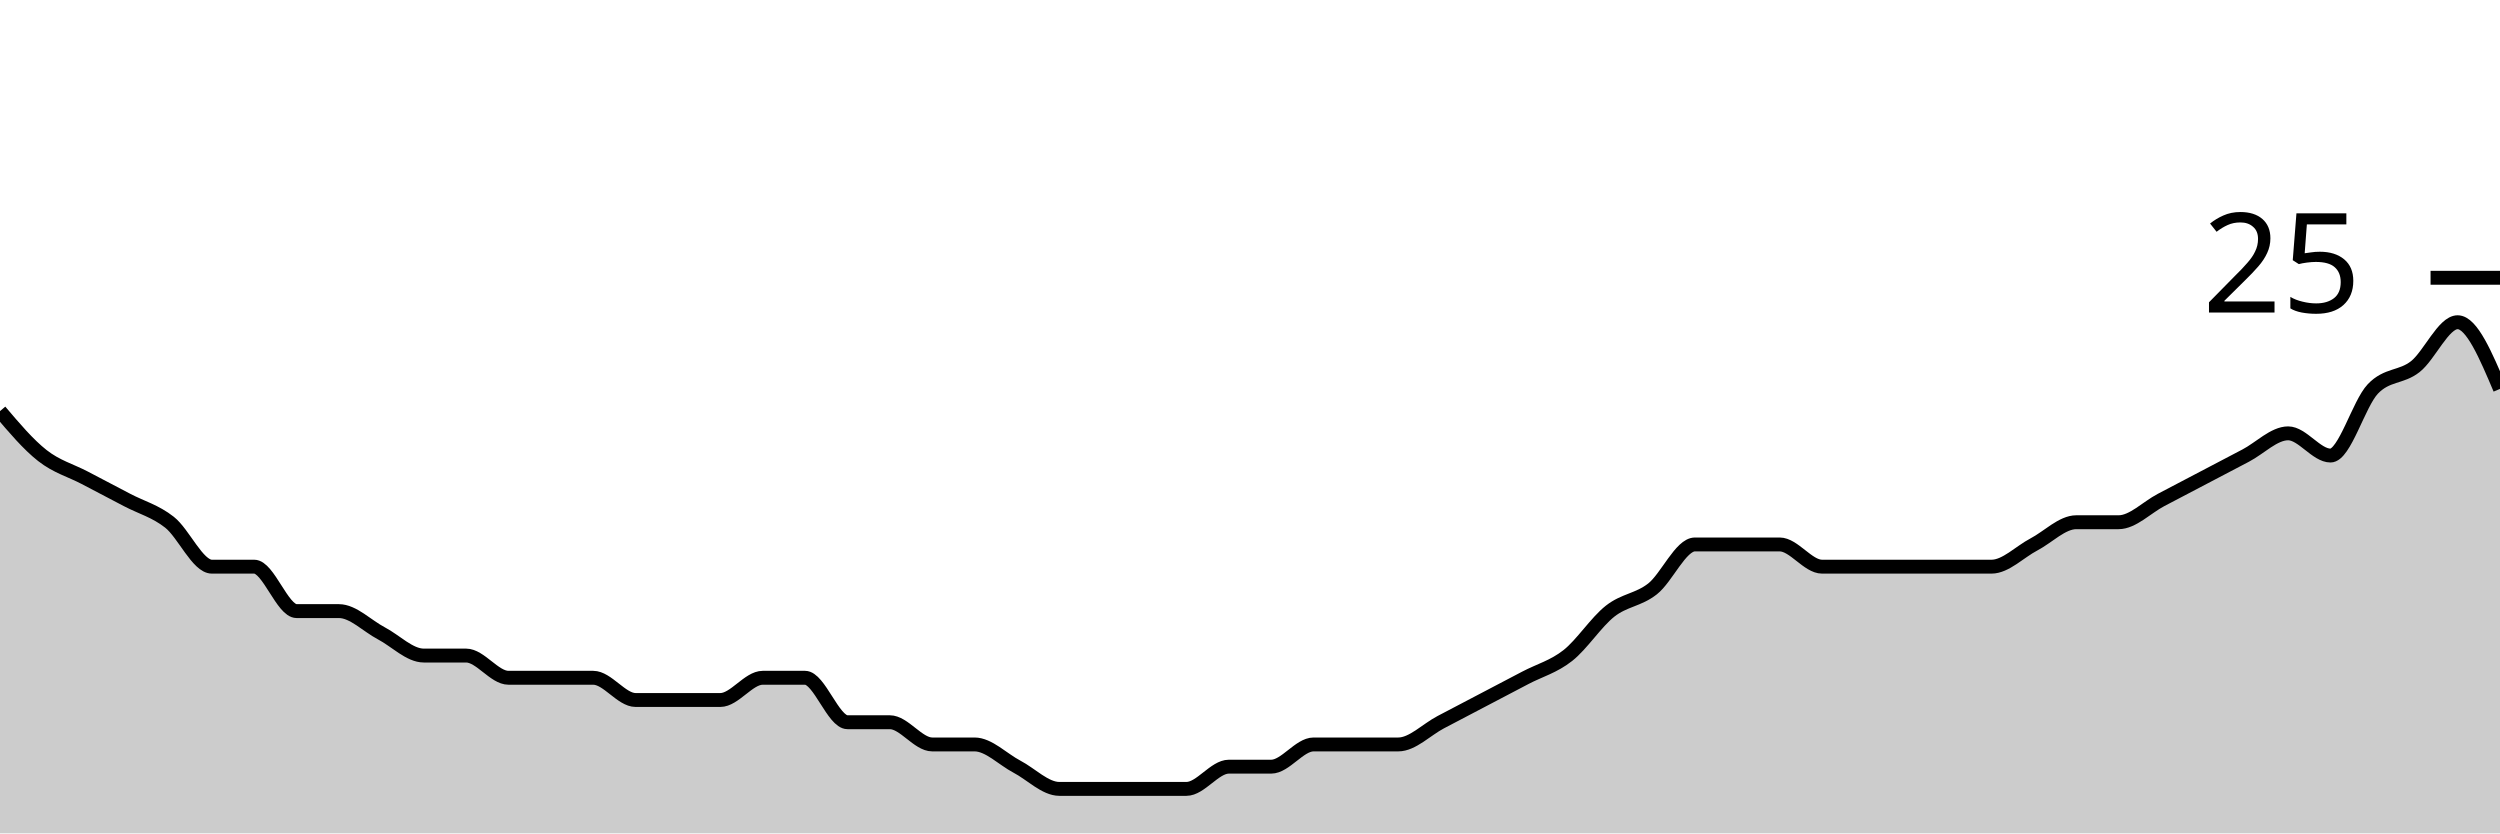
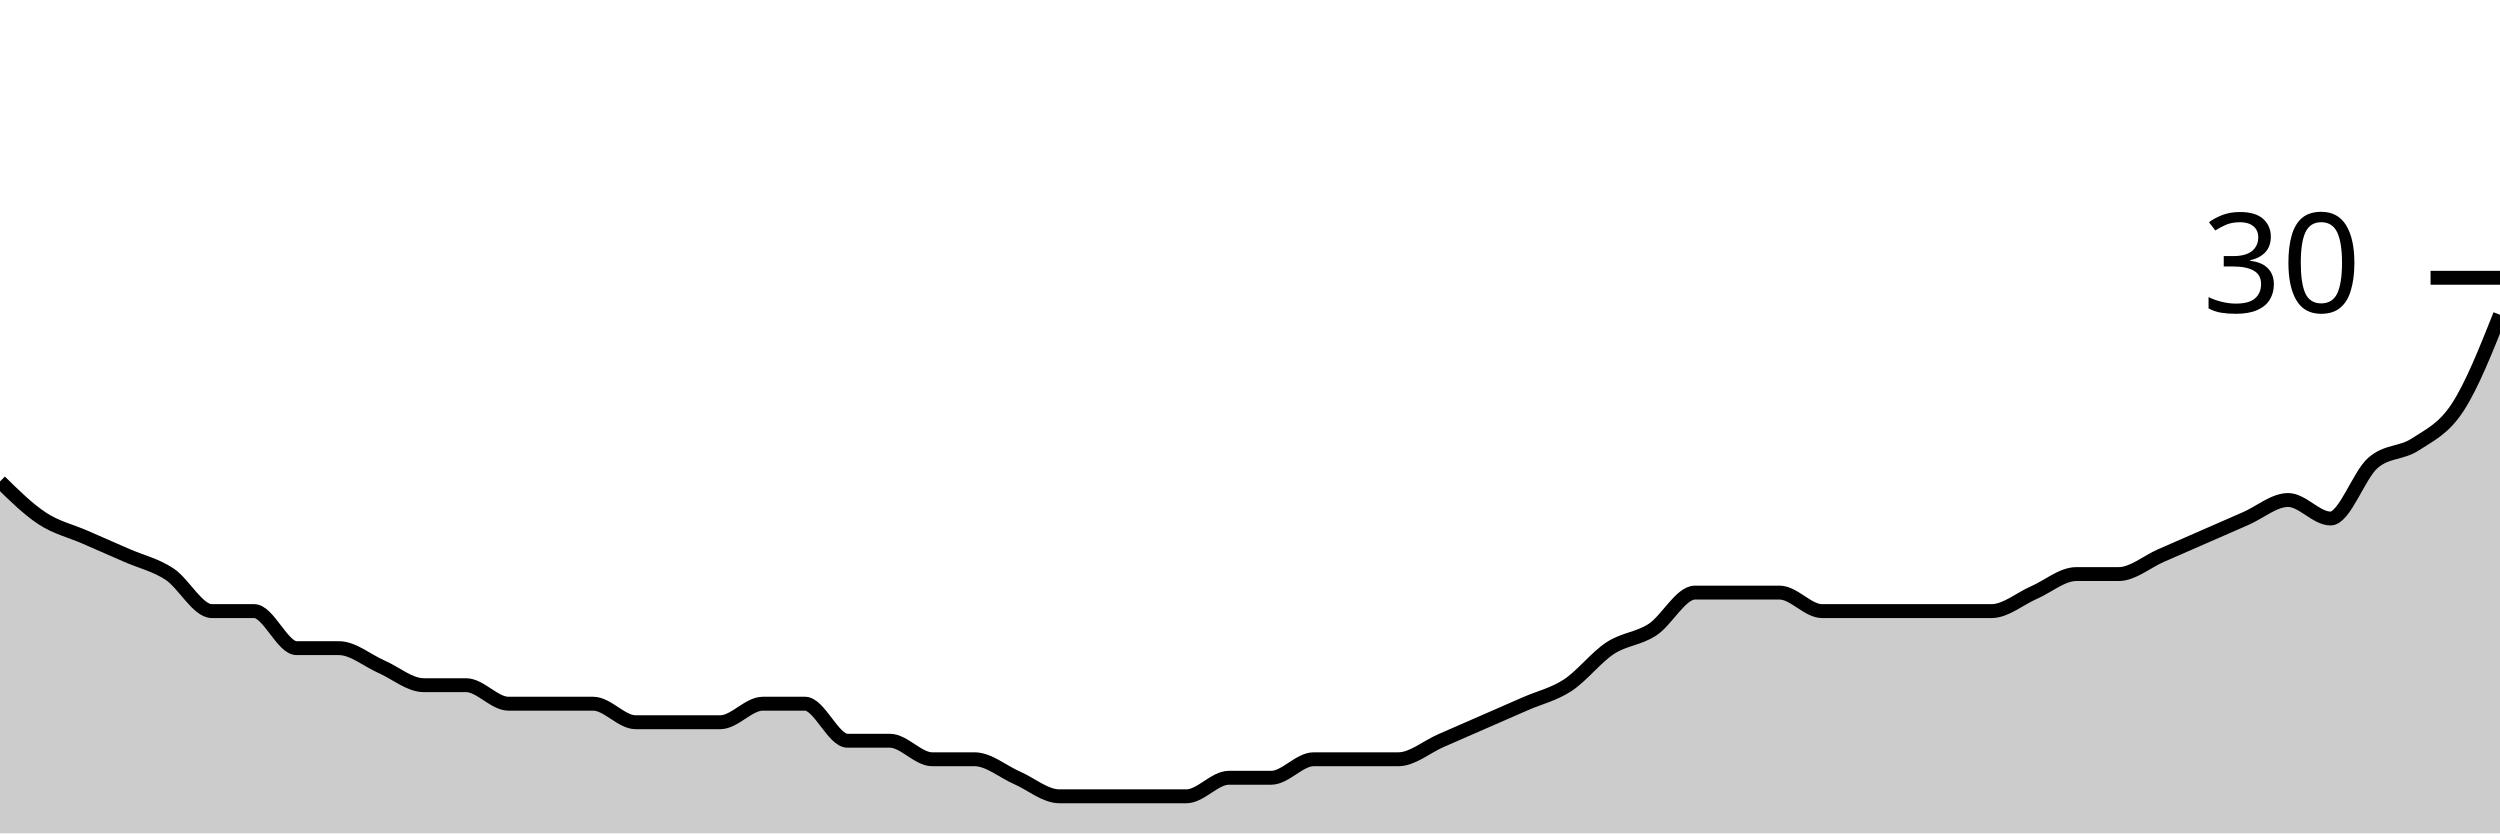
<svg xmlns="http://www.w3.org/2000/svg" viewBox="0 0 180 60">
  <g transform="translate(0,20)">
-     <path class="area" fill="rgba(0, 0, 0, 0.2)" d="M0,9.6C1.017,10.8,2.034,12,3.051,12.8C4.068,13.6,5.085,13.867,6.102,14.4C7.119,14.933,8.136,15.467,9.153,16C10.169,16.533,11.186,16.8,12.203,17.6C13.22,18.4,14.237,20.8,15.254,20.8C16.271,20.8,17.288,20.8,18.305,20.8C19.322,20.8,20.339,24,21.356,24C22.373,24,23.39,24,24.407,24C25.424,24,26.441,25.067,27.458,25.6C28.475,26.133,29.492,27.2,30.508,27.2C31.525,27.2,32.542,27.2,33.559,27.2C34.576,27.2,35.593,28.8,36.61,28.8C37.627,28.8,38.644,28.8,39.661,28.8C40.678,28.8,41.695,28.8,42.712,28.8C43.729,28.8,44.746,30.4,45.763,30.4C46.78,30.4,47.797,30.4,48.814,30.4C49.831,30.4,50.847,30.4,51.864,30.4C52.881,30.4,53.898,28.8,54.915,28.8C55.932,28.8,56.949,28.8,57.966,28.8C58.983,28.8,60,32,61.017,32C62.034,32,63.051,32,64.068,32C65.085,32,66.102,33.6,67.119,33.6C68.136,33.6,69.153,33.6,70.169,33.6C71.186,33.6,72.203,34.667,73.22,35.2C74.237,35.733,75.254,36.8,76.271,36.8C77.288,36.8,78.305,36.8,79.322,36.8C80.339,36.8,81.356,36.8,82.373,36.8C83.39,36.8,84.407,36.8,85.424,36.8C86.441,36.8,87.458,35.2,88.475,35.2C89.492,35.2,90.508,35.2,91.525,35.2C92.542,35.2,93.559,33.6,94.576,33.6C95.593,33.6,96.61,33.6,97.627,33.6C98.644,33.6,99.661,33.6,100.678,33.6C101.695,33.6,102.712,32.533,103.729,32C104.746,31.467,105.763,30.933,106.78,30.4C107.797,29.867,108.814,29.333,109.831,28.8C110.847,28.267,111.864,28,112.881,27.2C113.898,26.4,114.915,24.8,115.932,24C116.949,23.2,117.966,23.2,118.983,22.4C120,21.6,121.017,19.2,122.034,19.2C123.051,19.2,124.068,19.2,125.085,19.2C126.102,19.2,127.119,19.2,128.136,19.2C129.153,19.2,130.169,20.8,131.186,20.8C132.203,20.8,133.22,20.8,134.237,20.8C135.254,20.8,136.271,20.8,137.288,20.8C138.305,20.8,139.322,20.8,140.339,20.8C141.356,20.8,142.373,20.8,143.39,20.8C144.407,20.8,145.424,19.733,146.441,19.2C147.458,18.667,148.475,17.6,149.492,17.6C150.508,17.6,151.525,17.6,152.542,17.6C153.559,17.6,154.576,16.533,155.593,16C156.61,15.467,157.627,14.933,158.644,14.4C159.661,13.867,160.678,13.333,161.695,12.8C162.712,12.267,163.729,11.2,164.746,11.2C165.763,11.2,166.78,12.8,167.797,12.8C168.814,12.8,169.831,9.067,170.847,8C171.864,6.933,172.881,7.2,173.898,6.4C174.915,5.6,175.932,3.2,176.949,3.2C177.966,3.2,178.983,5.6,180,8L180,40C178.983,40,177.966,40,176.949,40C175.932,40,174.915,40,173.898,40C172.881,40,171.864,40,170.847,40C169.831,40,168.814,40,167.797,40C166.78,40,165.763,40,164.746,40C163.729,40,162.712,40,161.695,40C160.678,40,159.661,40,158.644,40C157.627,40,156.61,40,155.593,40C154.576,40,153.559,40,152.542,40C151.525,40,150.508,40,149.492,40C148.475,40,147.458,40,146.441,40C145.424,40,144.407,40,143.39,40C142.373,40,141.356,40,140.339,40C139.322,40,138.305,40,137.288,40C136.271,40,135.254,40,134.237,40C133.22,40,132.203,40,131.186,40C130.169,40,129.153,40,128.136,40C127.119,40,126.102,40,125.085,40C124.068,40,123.051,40,122.034,40C121.017,40,120,40,118.983,40C117.966,40,116.949,40,115.932,40C114.915,40,113.898,40,112.881,40C111.864,40,110.847,40,109.831,40C108.814,40,107.797,40,106.78,40C105.763,40,104.746,40,103.729,40C102.712,40,101.695,40,100.678,40C99.661,40,98.644,40,97.627,40C96.61,40,95.593,40,94.576,40C93.559,40,92.542,40,91.525,40C90.508,40,89.492,40,88.475,40C87.458,40,86.441,40,85.424,40C84.407,40,83.39,40,82.373,40C81.356,40,80.339,40,79.322,40C78.305,40,77.288,40,76.271,40C75.254,40,74.237,40,73.22,40C72.203,40,71.186,40,70.169,40C69.153,40,68.136,40,67.119,40C66.102,40,65.085,40,64.068,40C63.051,40,62.034,40,61.017,40C60,40,58.983,40,57.966,40C56.949,40,55.932,40,54.915,40C53.898,40,52.881,40,51.864,40C50.847,40,49.831,40,48.814,40C47.797,40,46.78,40,45.763,40C44.746,40,43.729,40,42.712,40C41.695,40,40.678,40,39.661,40C38.644,40,37.627,40,36.61,40C35.593,40,34.576,40,33.559,40C32.542,40,31.525,40,30.508,40C29.492,40,28.475,40,27.458,40C26.441,40,25.424,40,24.407,40C23.39,40,22.373,40,21.356,40C20.339,40,19.322,40,18.305,40C17.288,40,16.271,40,15.254,40C14.237,40,13.22,40,12.203,40C11.186,40,10.169,40,9.153,40C8.136,40,7.119,40,6.102,40C5.085,40,4.068,40,3.051,40C2.034,40,1.017,40,0,40Z" />
-     <path class="line" stroke="black" fill="none" d="M0,9.6C1.017,10.8,2.034,12,3.051,12.8C4.068,13.6,5.085,13.867,6.102,14.4C7.119,14.933,8.136,15.467,9.153,16C10.169,16.533,11.186,16.8,12.203,17.6C13.22,18.4,14.237,20.8,15.254,20.8C16.271,20.8,17.288,20.8,18.305,20.8C19.322,20.8,20.339,24,21.356,24C22.373,24,23.39,24,24.407,24C25.424,24,26.441,25.067,27.458,25.6C28.475,26.133,29.492,27.2,30.508,27.2C31.525,27.2,32.542,27.2,33.559,27.2C34.576,27.2,35.593,28.8,36.61,28.8C37.627,28.8,38.644,28.8,39.661,28.8C40.678,28.8,41.695,28.8,42.712,28.8C43.729,28.8,44.746,30.4,45.763,30.4C46.78,30.4,47.797,30.4,48.814,30.4C49.831,30.4,50.847,30.4,51.864,30.4C52.881,30.4,53.898,28.8,54.915,28.8C55.932,28.8,56.949,28.8,57.966,28.8C58.983,28.8,60,32,61.017,32C62.034,32,63.051,32,64.068,32C65.085,32,66.102,33.6,67.119,33.6C68.136,33.6,69.153,33.6,70.169,33.6C71.186,33.6,72.203,34.667,73.22,35.2C74.237,35.733,75.254,36.8,76.271,36.8C77.288,36.8,78.305,36.8,79.322,36.8C80.339,36.8,81.356,36.8,82.373,36.8C83.39,36.8,84.407,36.8,85.424,36.8C86.441,36.8,87.458,35.2,88.475,35.2C89.492,35.2,90.508,35.2,91.525,35.2C92.542,35.2,93.559,33.6,94.576,33.6C95.593,33.6,96.61,33.6,97.627,33.6C98.644,33.6,99.661,33.6,100.678,33.6C101.695,33.6,102.712,32.533,103.729,32C104.746,31.467,105.763,30.933,106.78,30.4C107.797,29.867,108.814,29.333,109.831,28.8C110.847,28.267,111.864,28,112.881,27.2C113.898,26.4,114.915,24.8,115.932,24C116.949,23.2,117.966,23.2,118.983,22.4C120,21.6,121.017,19.2,122.034,19.2C123.051,19.2,124.068,19.2,125.085,19.2C126.102,19.2,127.119,19.2,128.136,19.2C129.153,19.2,130.169,20.8,131.186,20.8C132.203,20.8,133.22,20.8,134.237,20.8C135.254,20.8,136.271,20.8,137.288,20.8C138.305,20.8,139.322,20.8,140.339,20.8C141.356,20.8,142.373,20.8,143.39,20.8C144.407,20.8,145.424,19.733,146.441,19.2C147.458,18.667,148.475,17.6,149.492,17.6C150.508,17.6,151.525,17.6,152.542,17.6C153.559,17.6,154.576,16.533,155.593,16C156.61,15.467,157.627,14.933,158.644,14.4C159.661,13.867,160.678,13.333,161.695,12.8C162.712,12.267,163.729,11.2,164.746,11.2C165.763,11.2,166.78,12.8,167.797,12.8C168.814,12.8,169.831,9.067,170.847,8C171.864,6.933,172.881,7.2,173.898,6.4C174.915,5.6,175.932,3.2,176.949,3.2C177.966,3.2,178.983,5.6,180,8" />
+     <path class="area" fill="rgba(0, 0, 0, 0.2)" d="M0,14.667C1.017,15.667,2.034,16.667,3.051,17.333C4.068,18,5.085,18.222,6.102,18.667C7.119,19.111,8.136,19.556,9.153,20C10.169,20.444,11.186,20.667,12.203,21.333C13.22,22,14.237,24,15.254,24C16.271,24,17.288,24,18.305,24C19.322,24,20.339,26.667,21.356,26.667C22.373,26.667,23.39,26.667,24.407,26.667C25.424,26.667,26.441,27.556,27.458,28C28.475,28.444,29.492,29.333,30.508,29.333C31.525,29.333,32.542,29.333,33.559,29.333C34.576,29.333,35.593,30.667,36.61,30.667C37.627,30.667,38.644,30.667,39.661,30.667C40.678,30.667,41.695,30.667,42.712,30.667C43.729,30.667,44.746,32,45.763,32C46.78,32,47.797,32,48.814,32C49.831,32,50.847,32,51.864,32C52.881,32,53.898,30.667,54.915,30.667C55.932,30.667,56.949,30.667,57.966,30.667C58.983,30.667,60,33.333,61.017,33.333C62.034,33.333,63.051,33.333,64.068,33.333C65.085,33.333,66.102,34.667,67.119,34.667C68.136,34.667,69.153,34.667,70.169,34.667C71.186,34.667,72.203,35.556,73.22,36C74.237,36.444,75.254,37.333,76.271,37.333C77.288,37.333,78.305,37.333,79.322,37.333C80.339,37.333,81.356,37.333,82.373,37.333C83.39,37.333,84.407,37.333,85.424,37.333C86.441,37.333,87.458,36,88.475,36C89.492,36,90.508,36,91.525,36C92.542,36,93.559,34.667,94.576,34.667C95.593,34.667,96.61,34.667,97.627,34.667C98.644,34.667,99.661,34.667,100.678,34.667C101.695,34.667,102.712,33.778,103.729,33.333C104.746,32.889,105.763,32.444,106.78,32C107.797,31.556,108.814,31.111,109.831,30.667C110.847,30.222,111.864,30,112.881,29.333C113.898,28.667,114.915,27.333,115.932,26.667C116.949,26,117.966,26,118.983,25.333C120,24.667,121.017,22.667,122.034,22.667C123.051,22.667,124.068,22.667,125.085,22.667C126.102,22.667,127.119,22.667,128.136,22.667C129.153,22.667,130.169,24,131.186,24C132.203,24,133.22,24,134.237,24C135.254,24,136.271,24,137.288,24C138.305,24,139.322,24,140.339,24C141.356,24,142.373,24,143.39,24C144.407,24,145.424,23.111,146.441,22.667C147.458,22.222,148.475,21.333,149.492,21.333C150.508,21.333,151.525,21.333,152.542,21.333C153.559,21.333,154.576,20.444,155.593,20C156.61,19.556,157.627,19.111,158.644,18.667C159.661,18.222,160.678,17.778,161.695,17.333C162.712,16.889,163.729,16,164.746,16C165.763,16,166.78,17.333,167.797,17.333C168.814,17.333,169.831,14.222,170.847,13.333C171.864,12.444,172.881,12.667,173.898,12C174.915,11.333,175.932,10.889,176.949,9.333C177.966,7.778,178.983,5.222,180,2.667L180,40C178.983,40,177.966,40,176.949,40C175.932,40,174.915,40,173.898,40C172.881,40,171.864,40,170.847,40C169.831,40,168.814,40,167.797,40C166.78,40,165.763,40,164.746,40C163.729,40,162.712,40,161.695,40C160.678,40,159.661,40,158.644,40C157.627,40,156.61,40,155.593,40C154.576,40,153.559,40,152.542,40C151.525,40,150.508,40,149.492,40C148.475,40,147.458,40,146.441,40C145.424,40,144.407,40,143.39,40C142.373,40,141.356,40,140.339,40C139.322,40,138.305,40,137.288,40C136.271,40,135.254,40,134.237,40C133.22,40,132.203,40,131.186,40C130.169,40,129.153,40,128.136,40C127.119,40,126.102,40,125.085,40C124.068,40,123.051,40,122.034,40C121.017,40,120,40,118.983,40C117.966,40,116.949,40,115.932,40C114.915,40,113.898,40,112.881,40C111.864,40,110.847,40,109.831,40C108.814,40,107.797,40,106.78,40C105.763,40,104.746,40,103.729,40C102.712,40,101.695,40,100.678,40C99.661,40,98.644,40,97.627,40C96.61,40,95.593,40,94.576,40C93.559,40,92.542,40,91.525,40C90.508,40,89.492,40,88.475,40C87.458,40,86.441,40,85.424,40C84.407,40,83.39,40,82.373,40C81.356,40,80.339,40,79.322,40C78.305,40,77.288,40,76.271,40C75.254,40,74.237,40,73.22,40C72.203,40,71.186,40,70.169,40C69.153,40,68.136,40,67.119,40C66.102,40,65.085,40,64.068,40C63.051,40,62.034,40,61.017,40C60,40,58.983,40,57.966,40C56.949,40,55.932,40,54.915,40C53.898,40,52.881,40,51.864,40C50.847,40,49.831,40,48.814,40C47.797,40,46.78,40,45.763,40C44.746,40,43.729,40,42.712,40C41.695,40,40.678,40,39.661,40C38.644,40,37.627,40,36.61,40C35.593,40,34.576,40,33.559,40C32.542,40,31.525,40,30.508,40C29.492,40,28.475,40,27.458,40C26.441,40,25.424,40,24.407,40C23.39,40,22.373,40,21.356,40C20.339,40,19.322,40,18.305,40C17.288,40,16.271,40,15.254,40C14.237,40,13.22,40,12.203,40C11.186,40,10.169,40,9.153,40C8.136,40,7.119,40,6.102,40C5.085,40,4.068,40,3.051,40C2.034,40,1.017,40,0,40Z" />
+     <path class="line" stroke="black" fill="none" d="M0,14.667C1.017,15.667,2.034,16.667,3.051,17.333C4.068,18,5.085,18.222,6.102,18.667C7.119,19.111,8.136,19.556,9.153,20C10.169,20.444,11.186,20.667,12.203,21.333C13.22,22,14.237,24,15.254,24C16.271,24,17.288,24,18.305,24C19.322,24,20.339,26.667,21.356,26.667C22.373,26.667,23.39,26.667,24.407,26.667C25.424,26.667,26.441,27.556,27.458,28C28.475,28.444,29.492,29.333,30.508,29.333C31.525,29.333,32.542,29.333,33.559,29.333C34.576,29.333,35.593,30.667,36.61,30.667C37.627,30.667,38.644,30.667,39.661,30.667C40.678,30.667,41.695,30.667,42.712,30.667C43.729,30.667,44.746,32,45.763,32C46.78,32,47.797,32,48.814,32C49.831,32,50.847,32,51.864,32C52.881,32,53.898,30.667,54.915,30.667C55.932,30.667,56.949,30.667,57.966,30.667C58.983,30.667,60,33.333,61.017,33.333C62.034,33.333,63.051,33.333,64.068,33.333C65.085,33.333,66.102,34.667,67.119,34.667C68.136,34.667,69.153,34.667,70.169,34.667C71.186,34.667,72.203,35.556,73.22,36C74.237,36.444,75.254,37.333,76.271,37.333C77.288,37.333,78.305,37.333,79.322,37.333C80.339,37.333,81.356,37.333,82.373,37.333C83.39,37.333,84.407,37.333,85.424,37.333C86.441,37.333,87.458,36,88.475,36C89.492,36,90.508,36,91.525,36C92.542,36,93.559,34.667,94.576,34.667C95.593,34.667,96.61,34.667,97.627,34.667C98.644,34.667,99.661,34.667,100.678,34.667C101.695,34.667,102.712,33.778,103.729,33.333C104.746,32.889,105.763,32.444,106.78,32C107.797,31.556,108.814,31.111,109.831,30.667C110.847,30.222,111.864,30,112.881,29.333C113.898,28.667,114.915,27.333,115.932,26.667C116.949,26,117.966,26,118.983,25.333C120,24.667,121.017,22.667,122.034,22.667C123.051,22.667,124.068,22.667,125.085,22.667C126.102,22.667,127.119,22.667,128.136,22.667C129.153,22.667,130.169,24,131.186,24C132.203,24,133.22,24,134.237,24C135.254,24,136.271,24,137.288,24C138.305,24,139.322,24,140.339,24C141.356,24,142.373,24,143.39,24C144.407,24,145.424,23.111,146.441,22.667C147.458,22.222,148.475,21.333,149.492,21.333C150.508,21.333,151.525,21.333,152.542,21.333C153.559,21.333,154.576,20.444,155.593,20C156.61,19.556,157.627,19.111,158.644,18.667C159.661,18.222,160.678,17.778,161.695,17.333C162.712,16.889,163.729,16,164.746,16C165.763,16,166.78,17.333,167.797,17.333C168.814,17.333,169.831,14.222,170.847,13.333C171.864,12.444,172.881,12.667,173.898,12C174.915,11.333,175.932,10.889,176.949,9.333C177.966,7.778,178.983,5.222,180,2.667" />
    <path class="axis-ceiling" stroke-width="1" stroke="black" fill="none" d="M175,0L180,0" />
-     <text class="axis-ceiling-label" font-family="sans-serif" text-anchor="end" font-size="10px" x="170" y="2.5">25</text>
+     <text class="axis-ceiling-label" font-family="sans-serif" text-anchor="end" font-size="10px" x="170" y="2.5">30</text>
  </g>
</svg>
